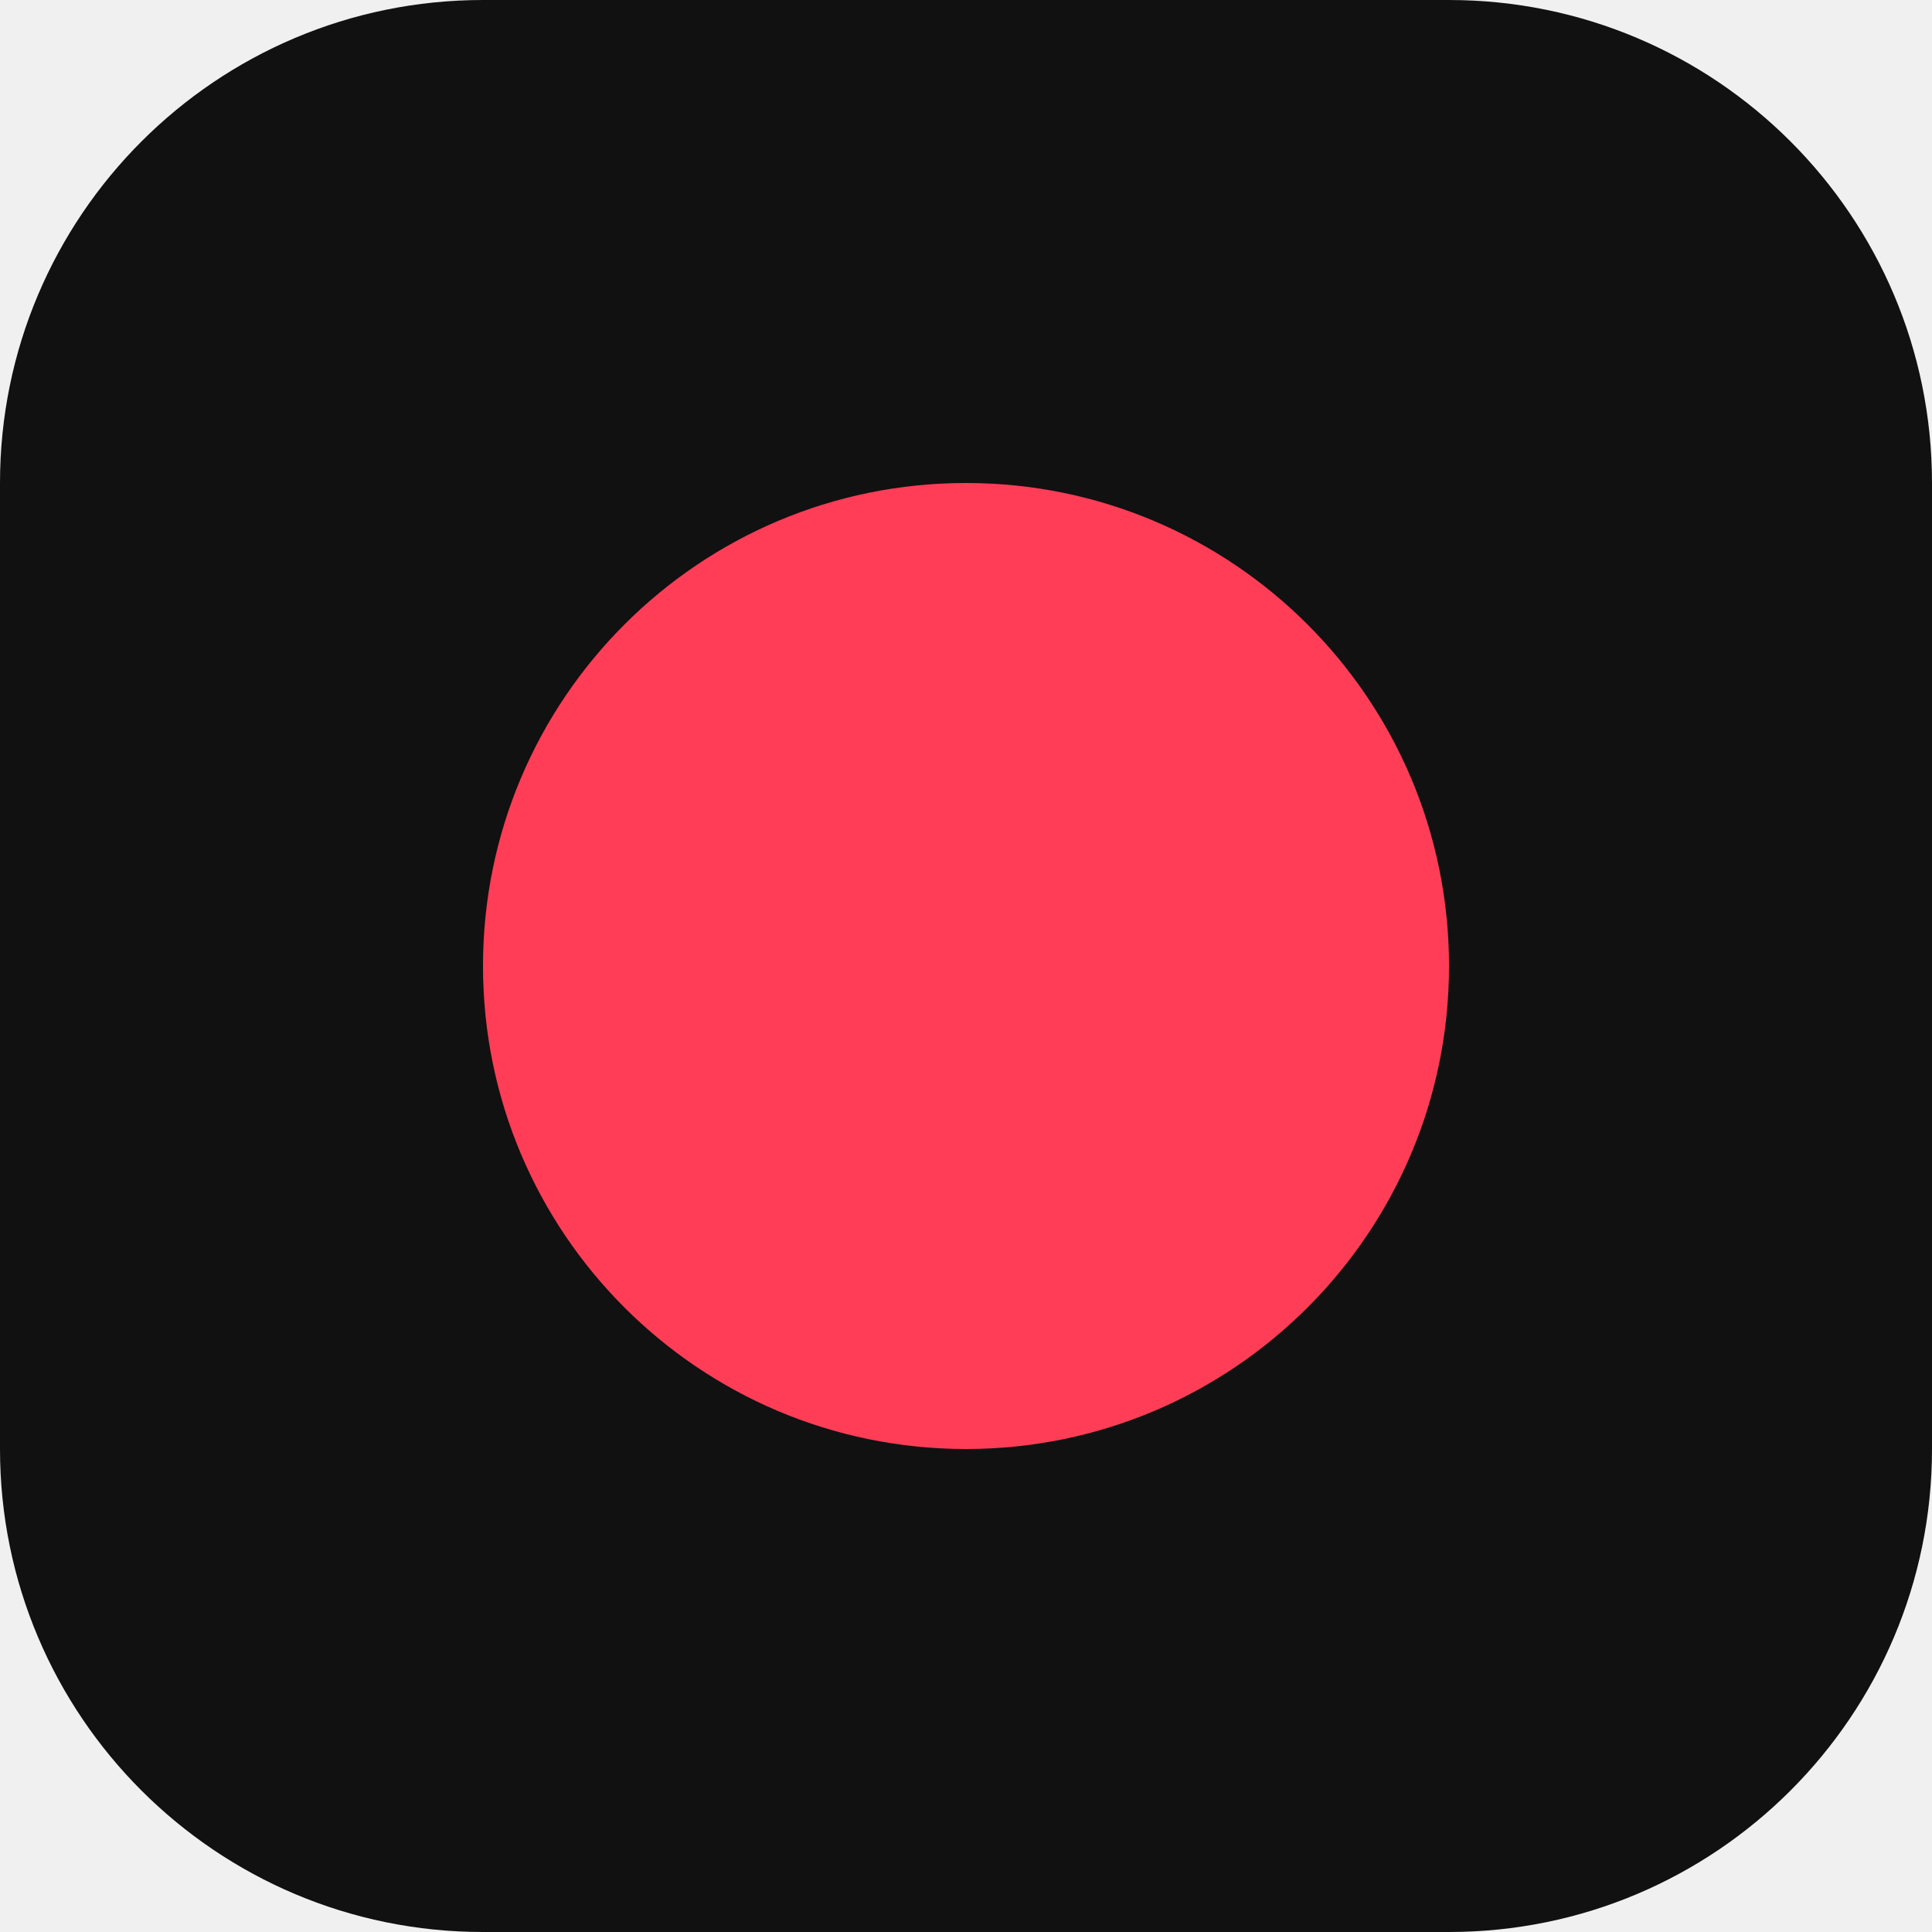
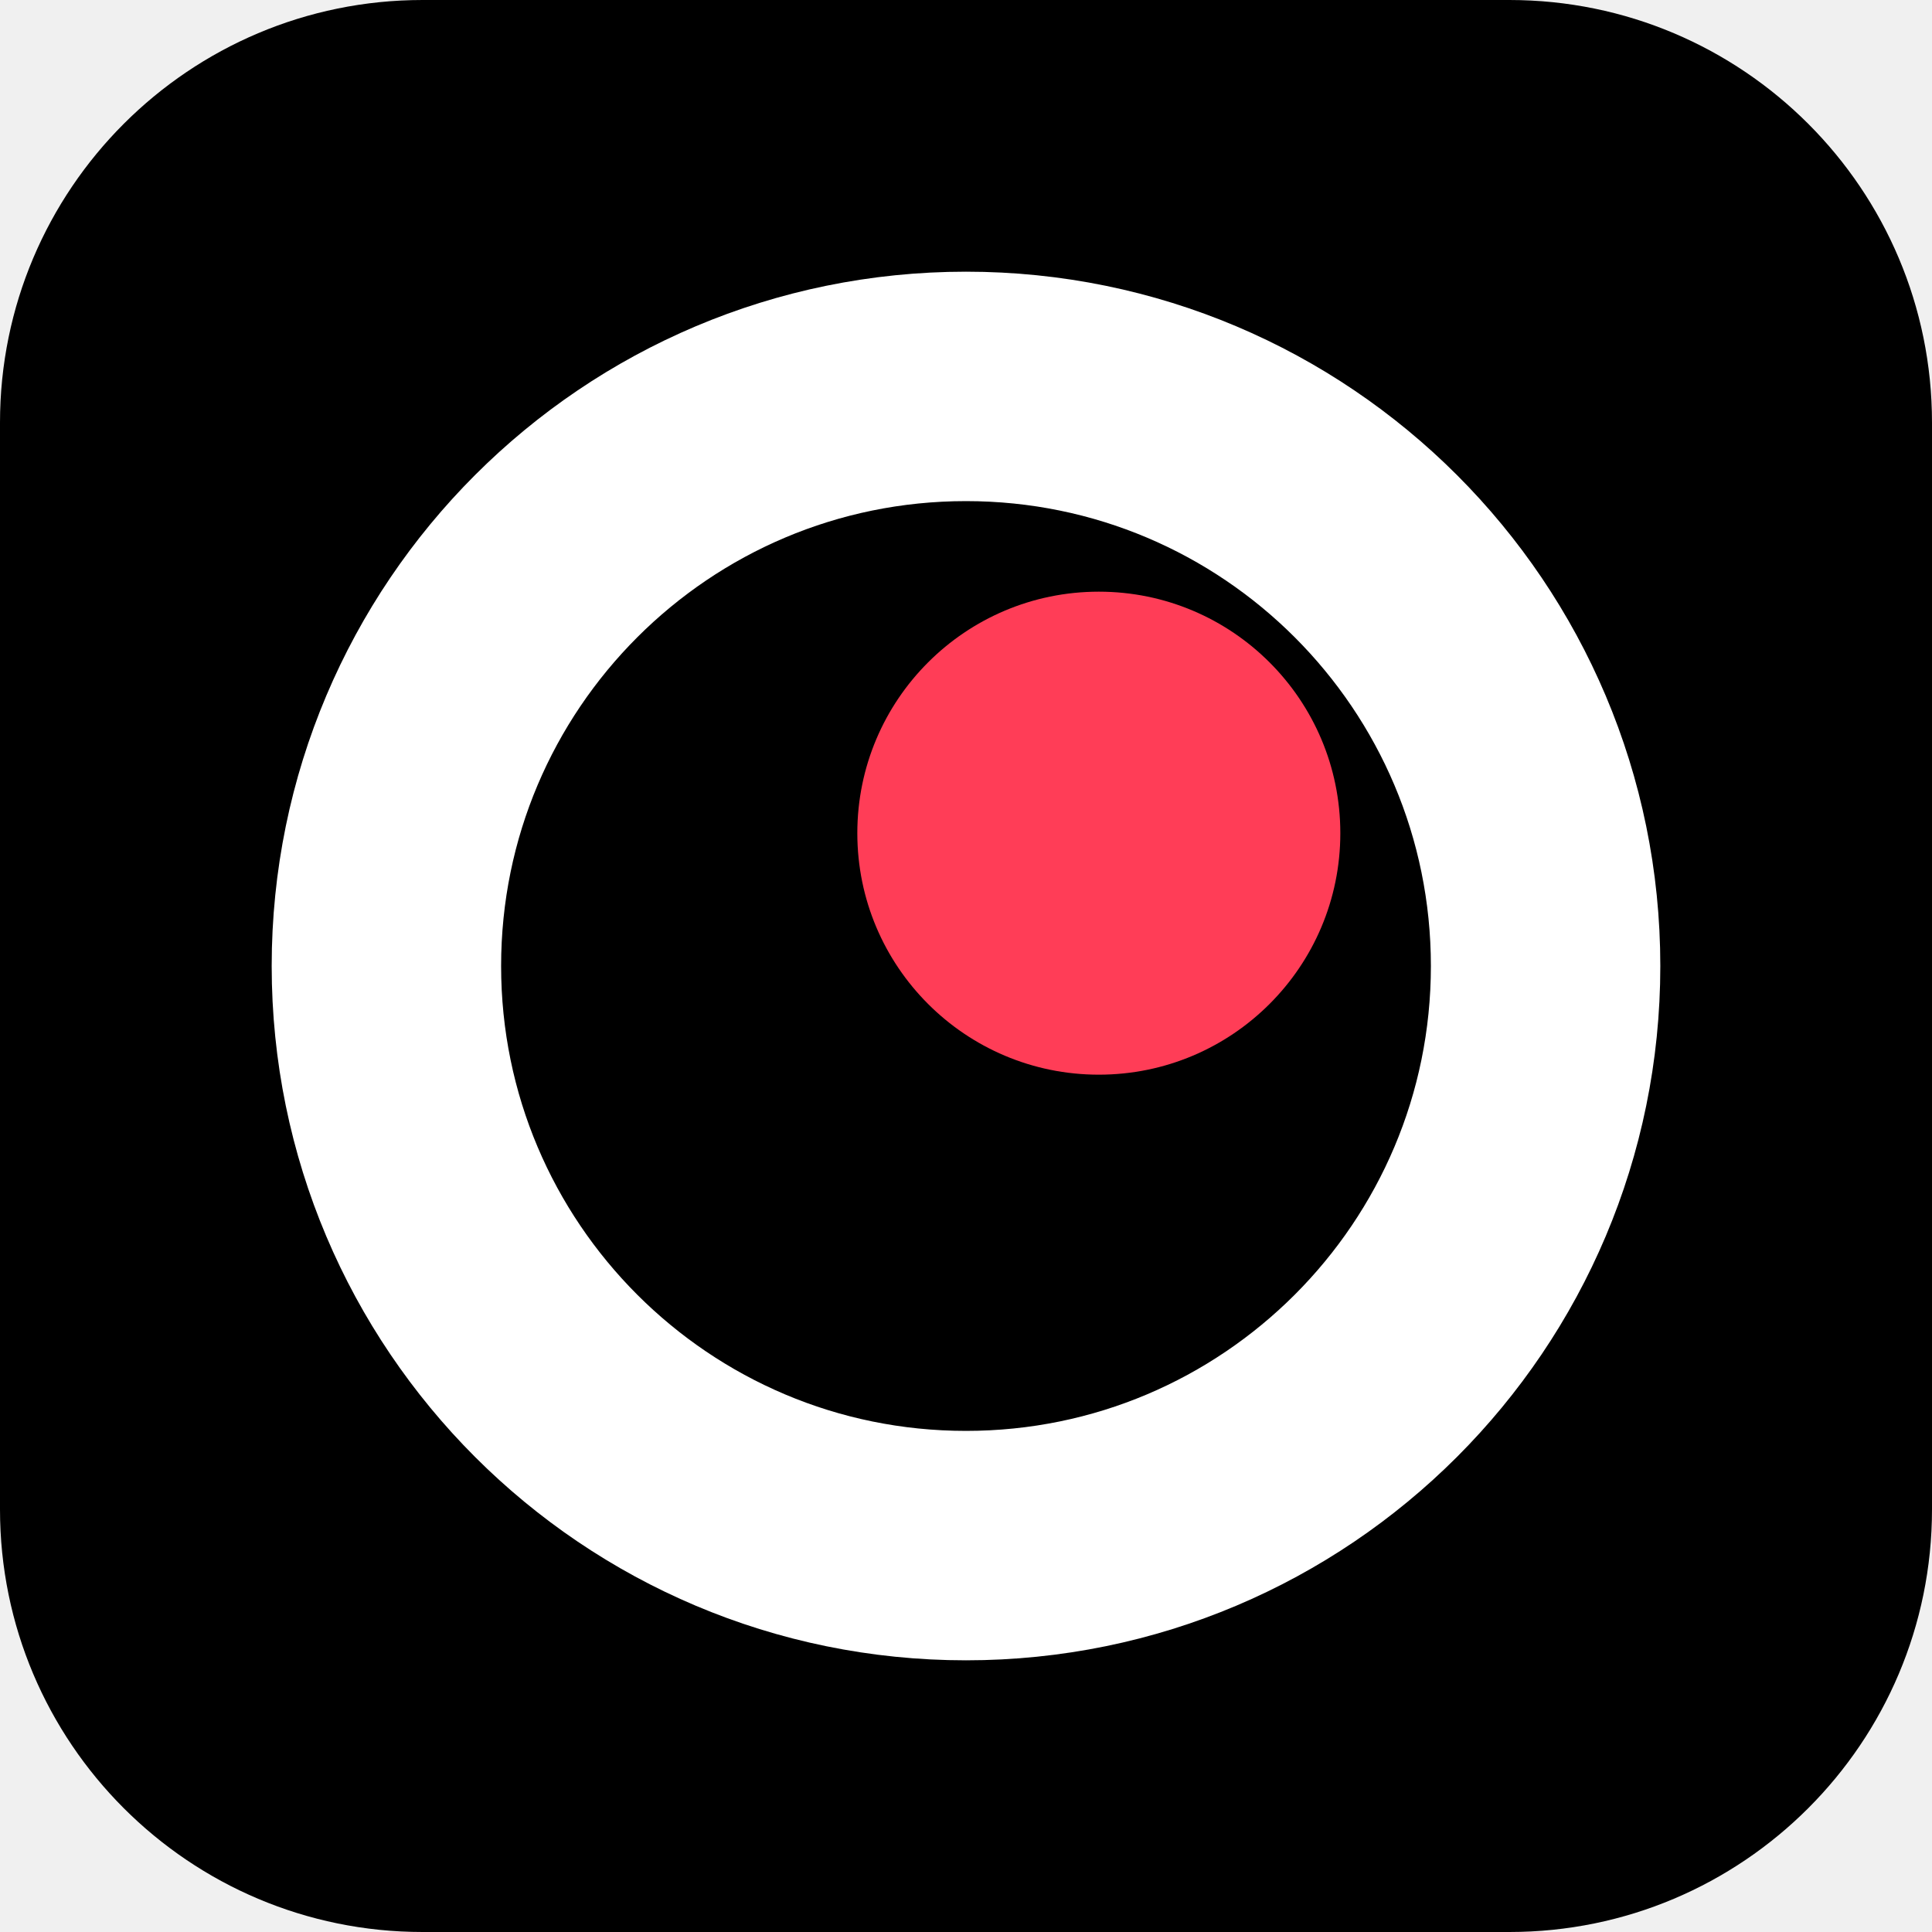
<svg xmlns="http://www.w3.org/2000/svg" viewBox="0 0 32 32">
-   <rect width="32" height="32" rx="8" fill="#111" />
-   <circle cx="16" cy="16" r="8" fill="#ff3d57" />
+   <rect width="32" height="32" rx="7" fill="#000" />
+   <circle cx="16" cy="16" r="9.6" fill="none" stroke="#fff" stroke-width="3.8" />
+   <circle cx="18.2" cy="13.8" r="4" fill="#ff3d57" />
</svg>
